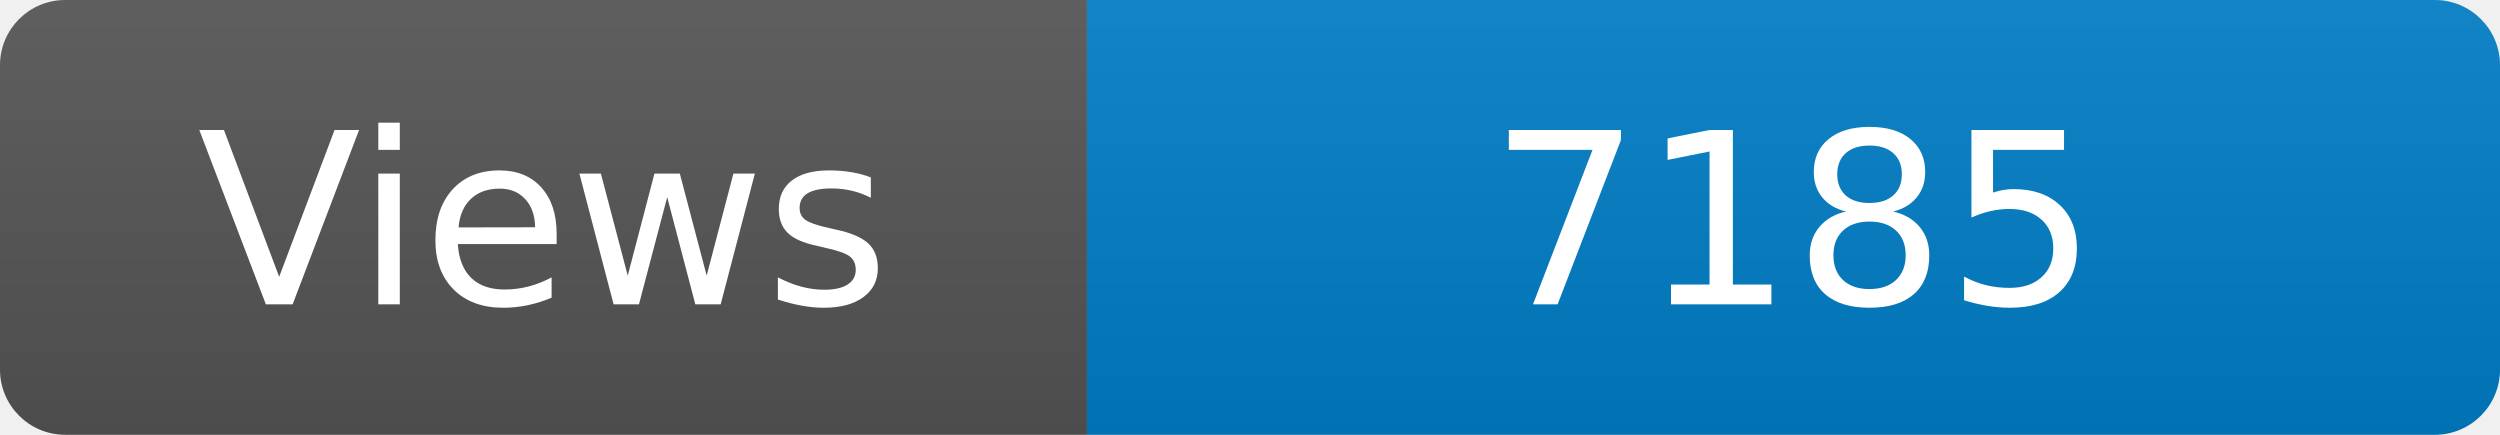
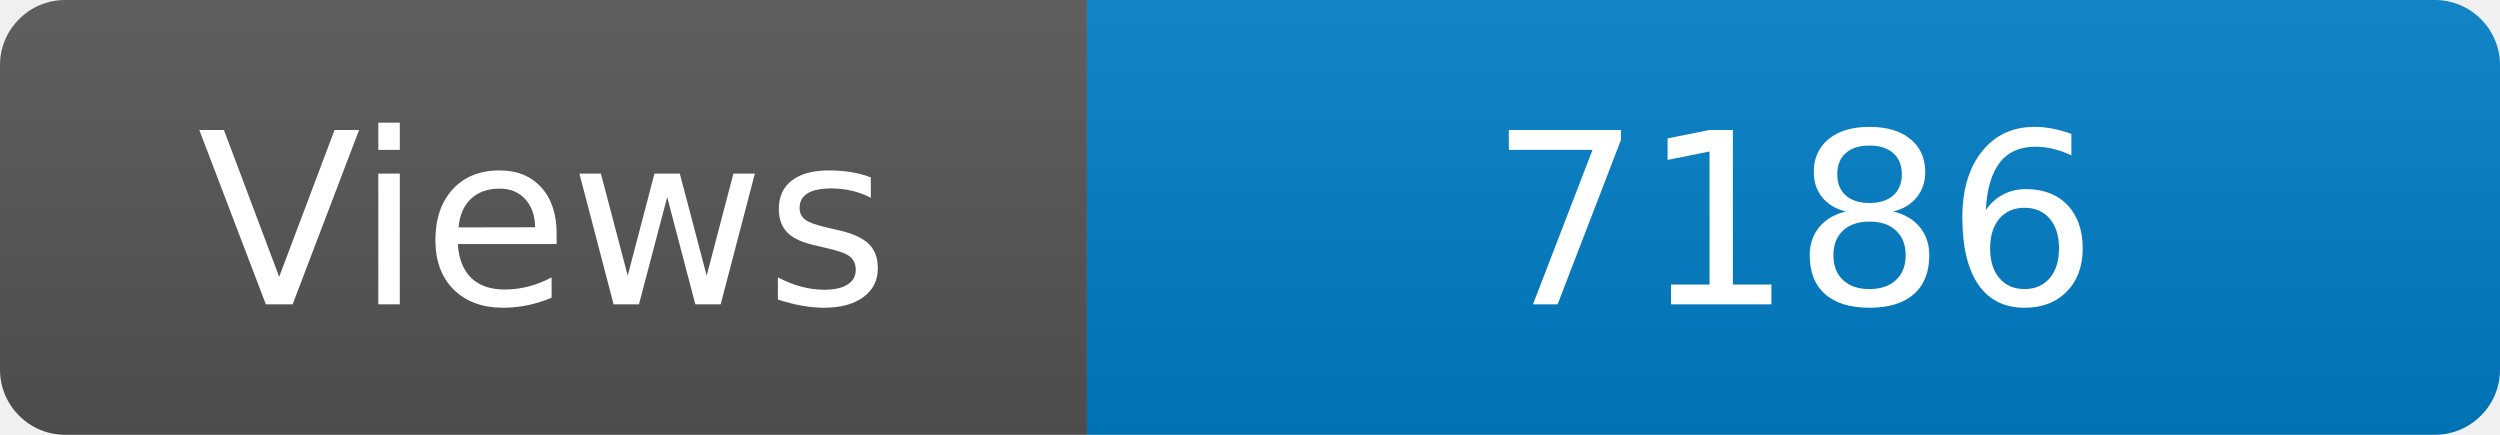
<svg xmlns="http://www.w3.org/2000/svg" width="115" height="20" role="img" aria-label="Maintained?: yes">
  <linearGradient id="s" x2="0" y2="100%">
    <stop offset="0" stop-color="#bbb" stop-opacity=".1" />
    <stop offset="1" stop-opacity=".1" />
  </linearGradient>
  <clipPath id="r">
    <rect width="115" height="20" rx="3" fill="#fff" />
  </clipPath>
  <g clip-path="url(#r)">
    <rect width="50" height="20" fill="#555" />
    <rect x="50" width="160" height="20" fill="#007ec6" />
    <rect width="115" height="20" fill="url(#s)" />
  </g>
  <g fill="#fff" text-anchor="middle" font-family="Verdana,Geneva,DejaVu Sans,sans-serif" font-size="110">
    <text x="250" y="140" transform="scale(.1)" fill="#fff">Views</text>
-     <text x="825" y="140" transform="scale(.1)" fill="#fff">7185</text>
+     <text x="825" y="140" transform="scale(.1)" fill="#fff">7186</text>
  </g>
</svg>
